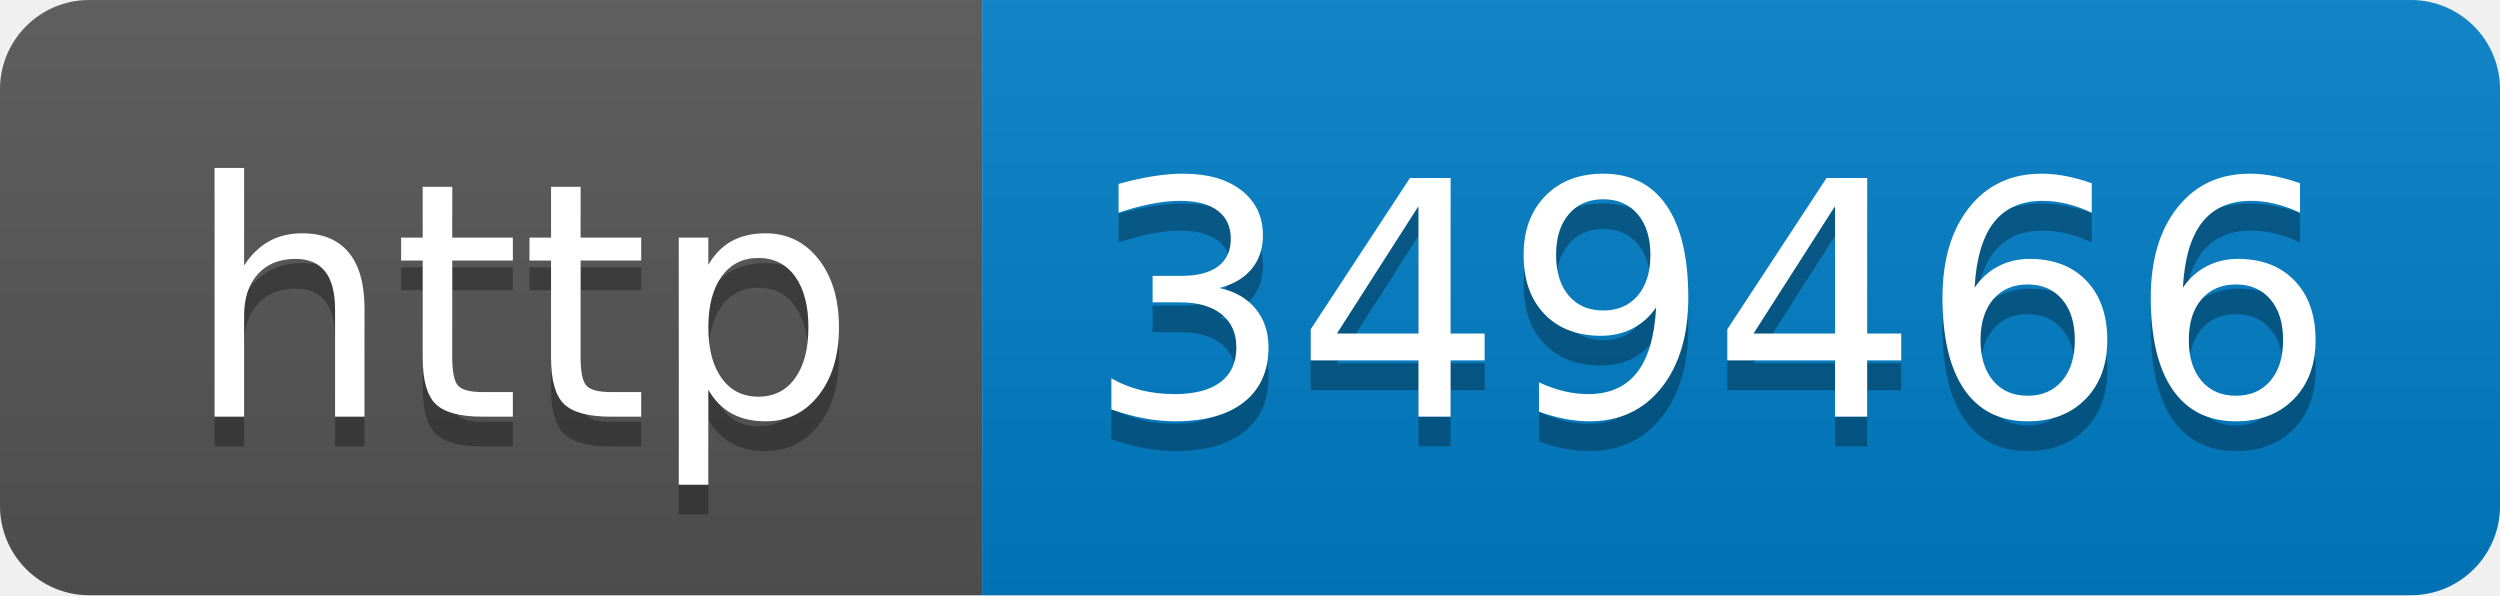
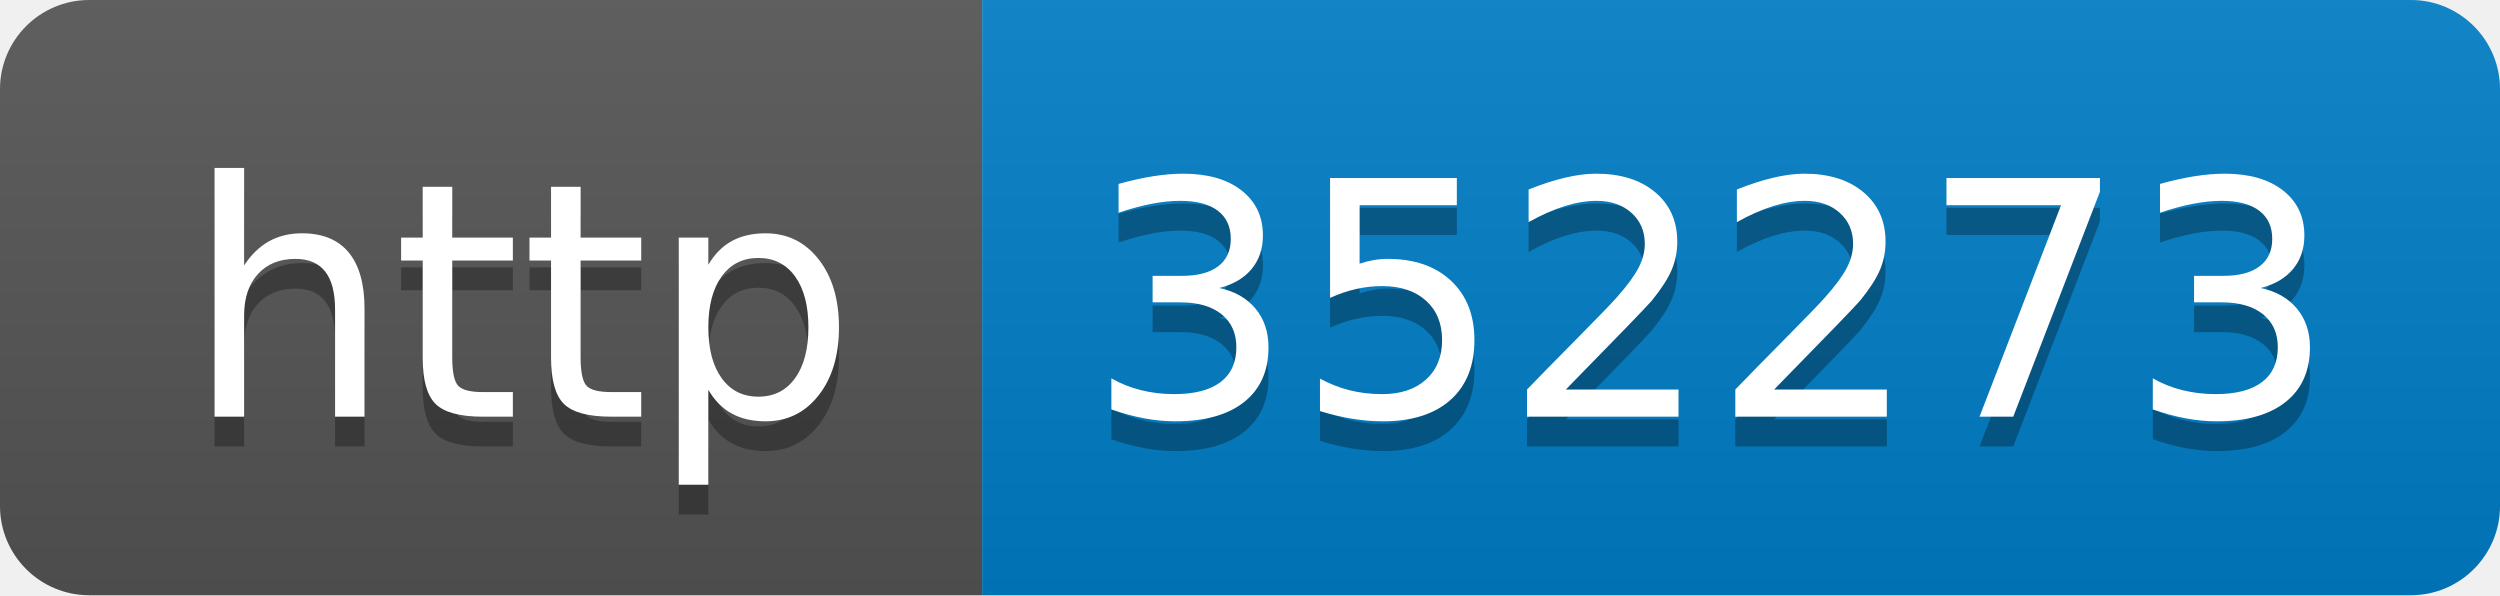
- <svg xmlns="http://www.w3.org/2000/svg" width="84" height="20" role="img" aria-label="http: 349466">
+ <svg xmlns="http://www.w3.org/2000/svg" width="84" height="20" role="img" aria-label="http: 352273">
  <linearGradient id="s" x2="0" y2="100%">
    <stop offset="0" stop-color="#bbb" stop-opacity=".1" />
    <stop offset="1" stop-opacity=".1" />
  </linearGradient>
  <clipPath id="r">
    <rect width="84" height="20" rx="3" fill="#fff" />
  </clipPath>
  <g clip-path="url(#r)">
    <rect width="33" height="20" fill="#555" />
    <rect x="33" width="51" height="20" fill="#007ec6" />
    <rect width="84" height="20" fill="url(#s)" />
  </g>
  <g fill="#fff" text-anchor="middle" font-family="Verdana,Geneva,DejaVu Sans,sans-serif" text-rendering="geometricPrecision" font-size="110">
    <text aria-hidden="true" x="175" y="150" fill="#010101" fill-opacity=".3" transform="scale(.1)" textLength="230">http</text>
    <text x="175" y="140" transform="scale(.1)" fill="#fff" textLength="230">http</text>
-     <text aria-hidden="true" x="575" y="150" fill="#010101" fill-opacity=".3" transform="scale(.1)" textLength="410">349466</text>
-     <text x="575" y="140" transform="scale(.1)" fill="#fff" textLength="410">349466</text>
+     <text aria-hidden="true" x="575" y="150" fill="#010101" fill-opacity=".3" transform="scale(.1)" textLength="410">352273</text>
+     <text x="575" y="140" transform="scale(.1)" fill="#fff" textLength="410">352273</text>
  </g>
</svg>
